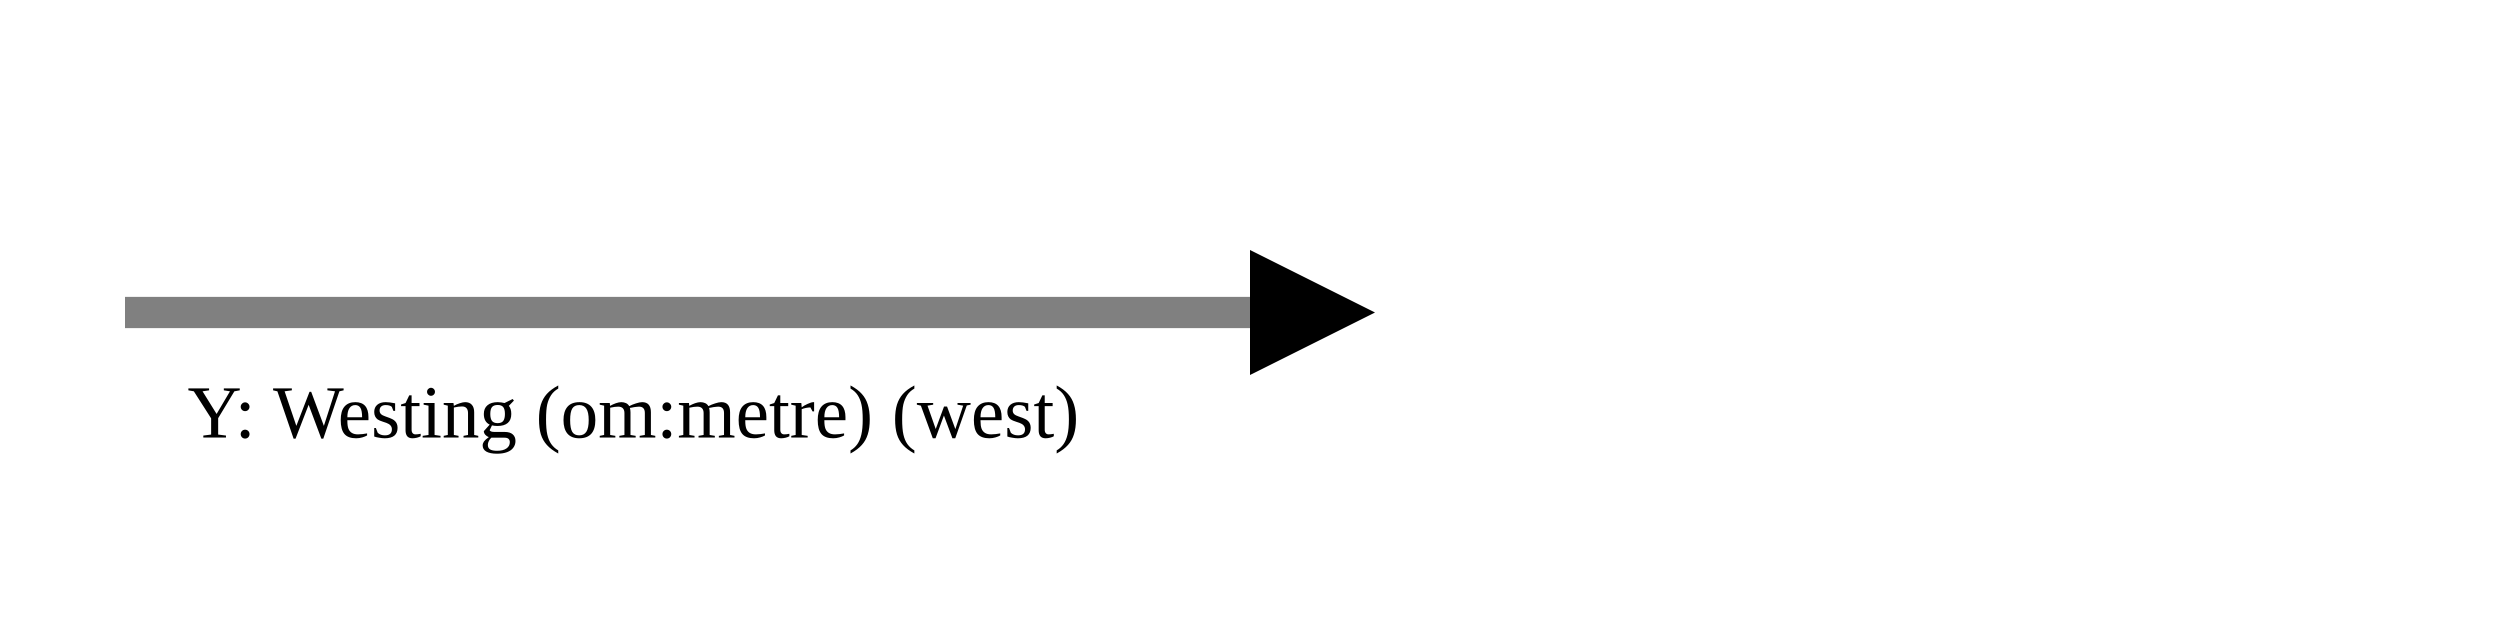
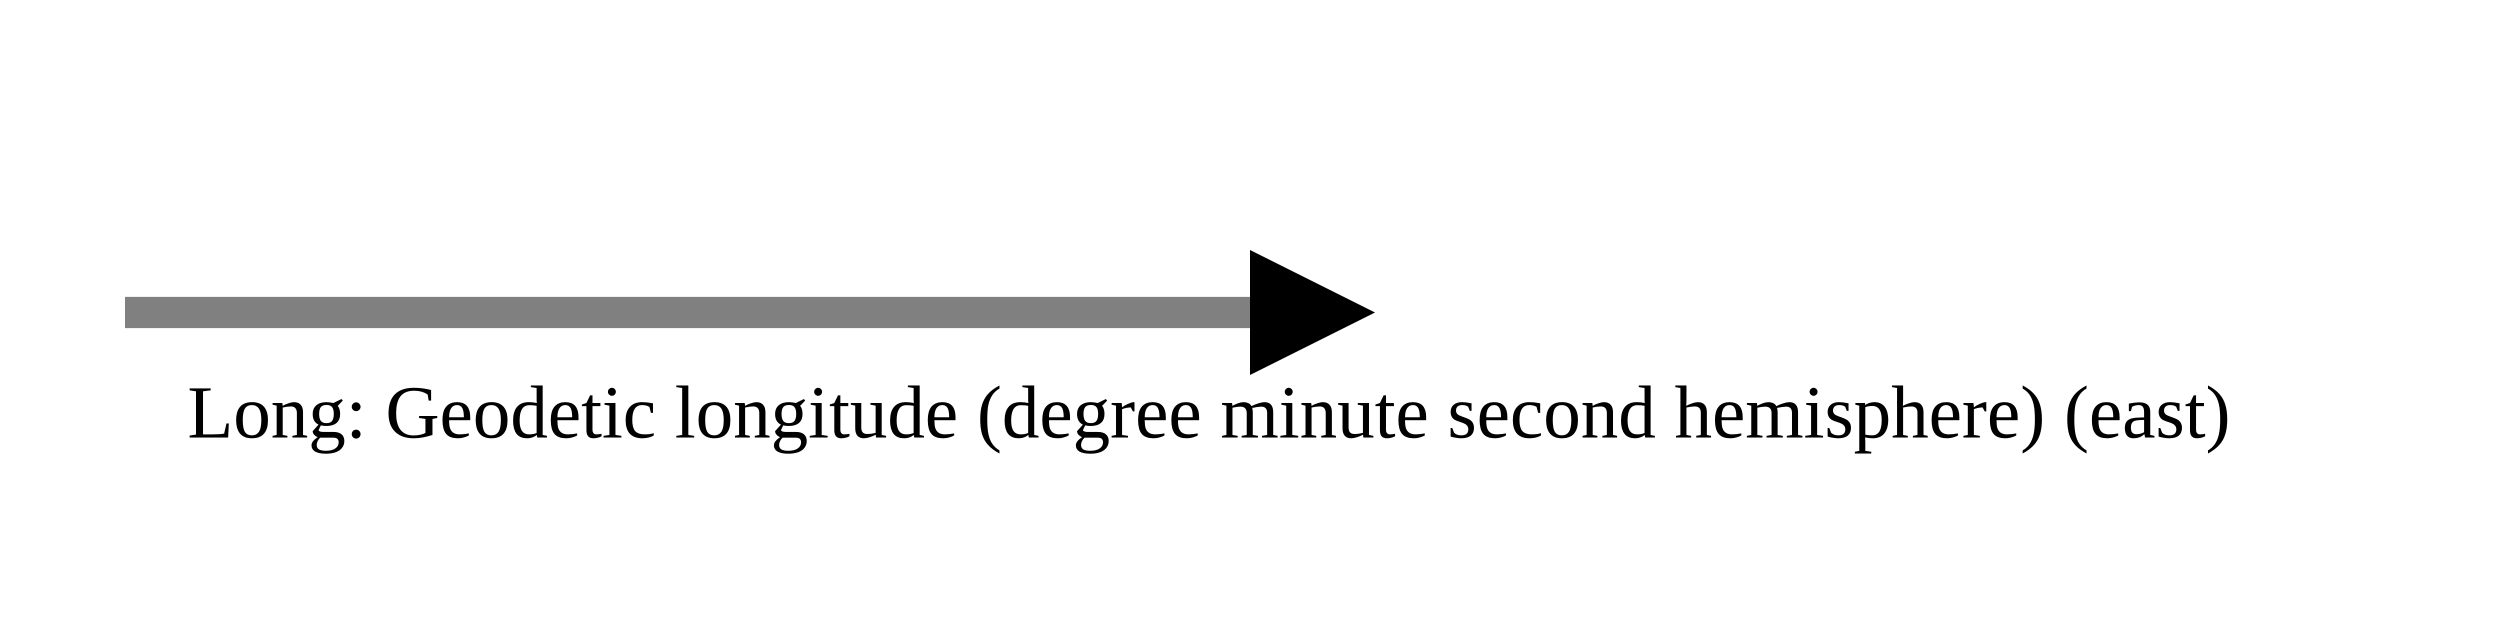
<svg xmlns="http://www.w3.org/2000/svg" version="1.1" width="400" height="100" viewbox="0 0 275 100">
  <defs>
    <marker id="arrowhead" markerWidth="10" markerHeight="7" refX="0" refY="2" orient="auto">
      <polygon points="0 0, 4 2, 0 4" />
    </marker>
  </defs>
  <line x1="20" y1="50" x2="200" y2="50" stroke="gray" stroke-width="5" marker-end="url(#arrowhead)" />
-   <text x="30" y="70" class="small">Y: Westing (om:metre) (west)</text>
+   <text x="30" y="70" class="small">Long: Geodetic longitude (degree minute second hemisphere) (east)</text>
</svg>
